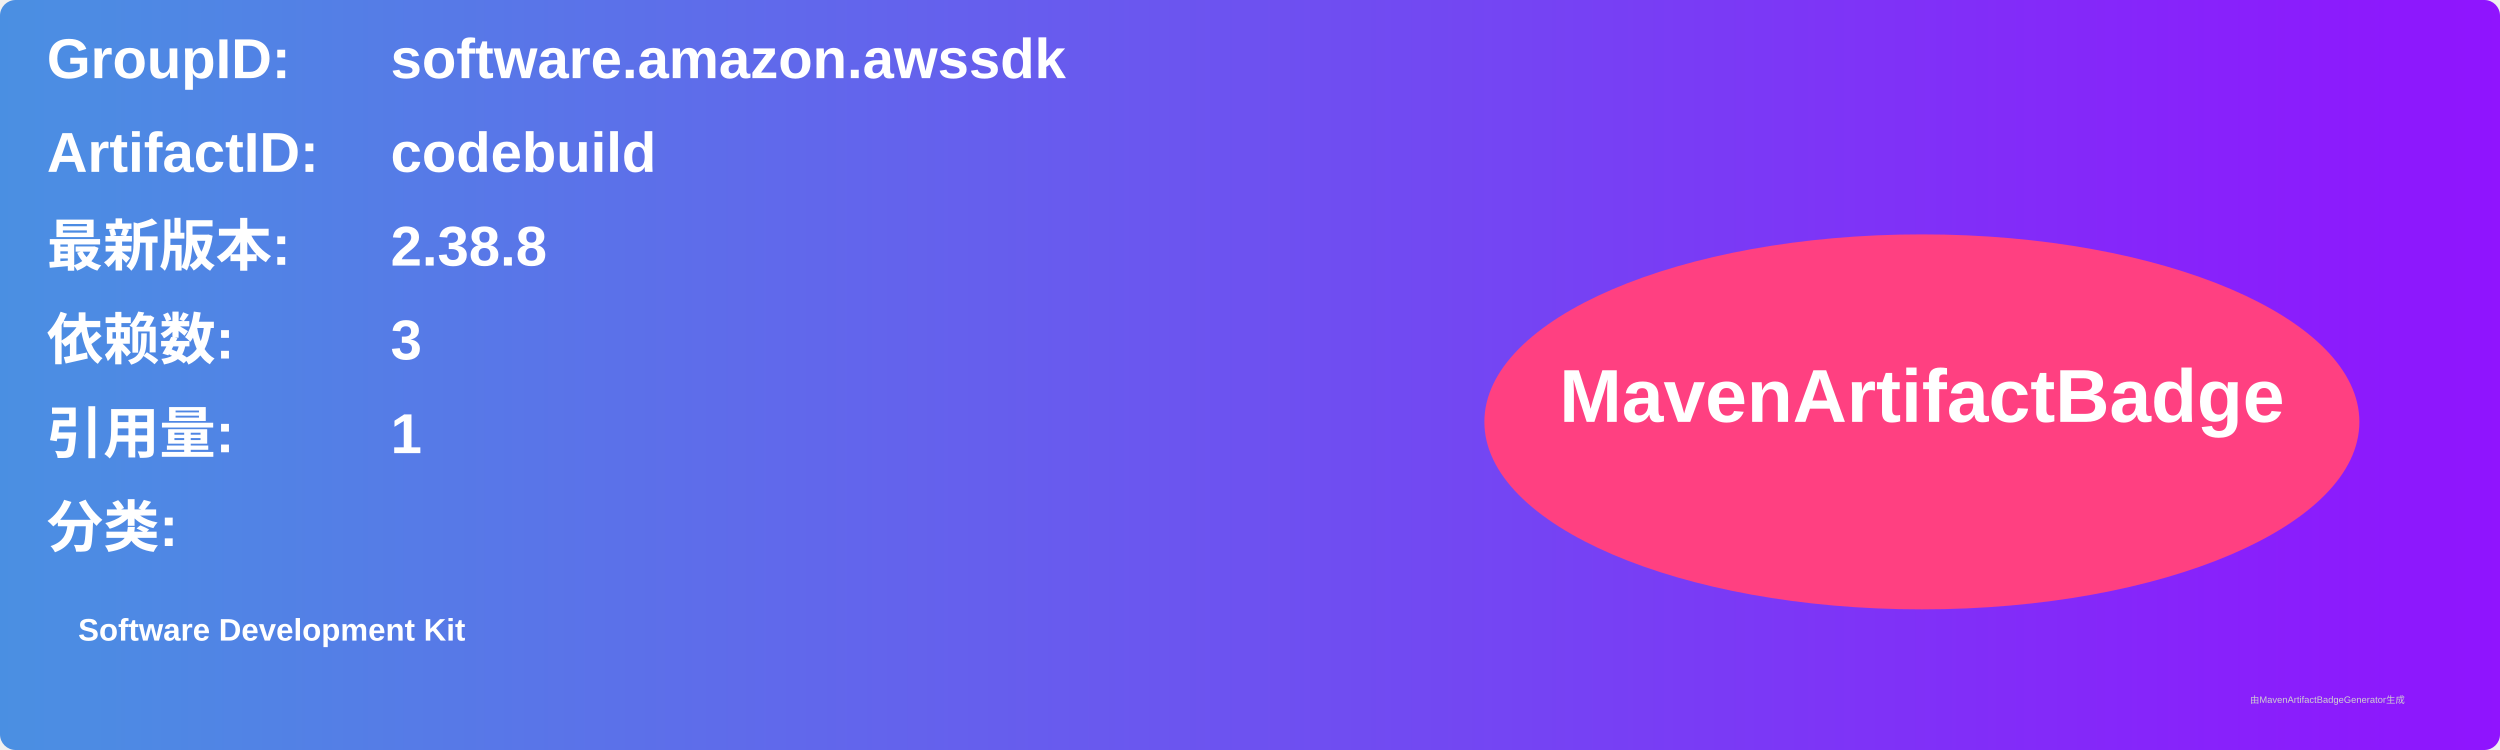
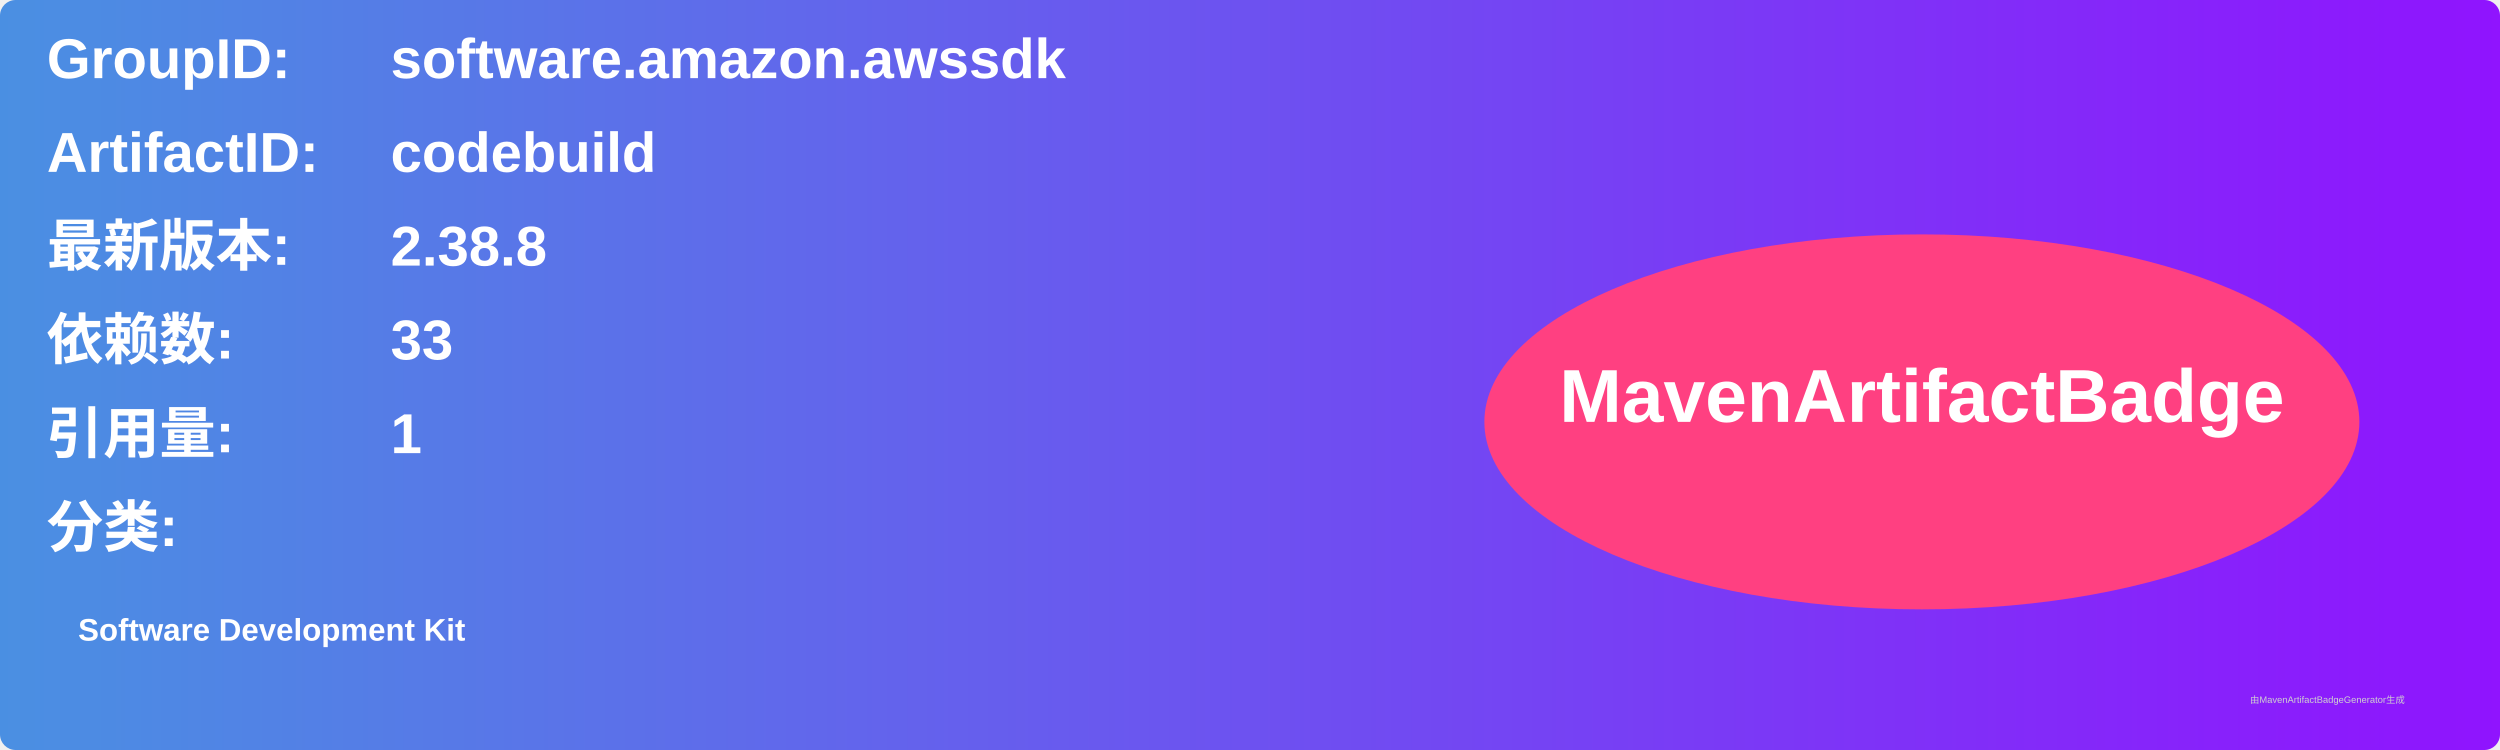
<svg xmlns="http://www.w3.org/2000/svg" width="800" height="240" viewBox="0 0 800 240">
  <linearGradient id="grad" x1="0%" y1="0%" x2="100%" y2="0%">
    <stop offset="0%" stop-color="#4a90e2" />
    <stop offset="100%" stop-color="#9013fe" />
  </linearGradient>
  <rect width="100%" height="100%" rx="5" ry="5" fill="url(#grad)" />
  <g transform="translate(15, 15)">
    <text x="0" y="10" font-family="Arial" font-size="18" fill="white" font-weight="bold" width="260">GroupID:</text>
    <text x="110" y="10" font-family="Arial" font-size="18" fill="white" font-weight="bold" width="460">software.amazon.awssdk</text>
    <text x="0" y="40" font-family="Arial" font-size="18" fill="white" font-weight="bold" width="260">ArtifactID:</text>
    <text x="110" y="40" font-family="Arial" font-size="18" fill="white" font-weight="bold" width="460">codebuild</text>
    <text x="0" y="70" font-family="Arial" font-size="18" fill="white" font-weight="bold">最新版本:</text>
    <text x="110" y="70" font-family="Arial" font-size="18" fill="white" font-weight="bold">
      <tspan font-weight="bold">2.38.8</tspan>
    </text>
    <text x="0" y="100" font-family="Arial" font-size="18" fill="white" font-weight="bold">依赖数: </text>
    <text x="110" y="100" font-family="Arial" font-size="18" fill="white">
-       <tspan font-weight="bold">3</tspan>
+       <tspan font-weight="bold">33</tspan>
    </text>
    <text x="0" y="130" font-family="Arial" font-size="18" fill="white" font-weight="bold">引用量: </text>
    <text x="110" y="130" font-family="Arial" font-size="18" fill="white">
      <tspan font-weight="bold">1</tspan>
    </text>
    <text x="0" y="160" font-family="Arial" font-size="18" fill="white" font-weight="bold">分类:</text>
    <text x="10" y="190" font-family="Arial" font-size="10" fill="white">
      <tspan font-weight="bold">Software Development Kit</tspan>
    </text>
    <ellipse cx="600" cy="120" rx="140" ry="60" fill="#ff4081" />
    <text x="600" y="120" text-anchor="middle" font-family="Arial" font-size="24" fill="white" font-weight="bold">MavenArtifactBadge</text>
  </g>
  <text x="720" y="225" font-family="Arial" font-size="3" fill="#d0d0d0">由MavenArtifactBadgeGenerator生成</text>
</svg>
